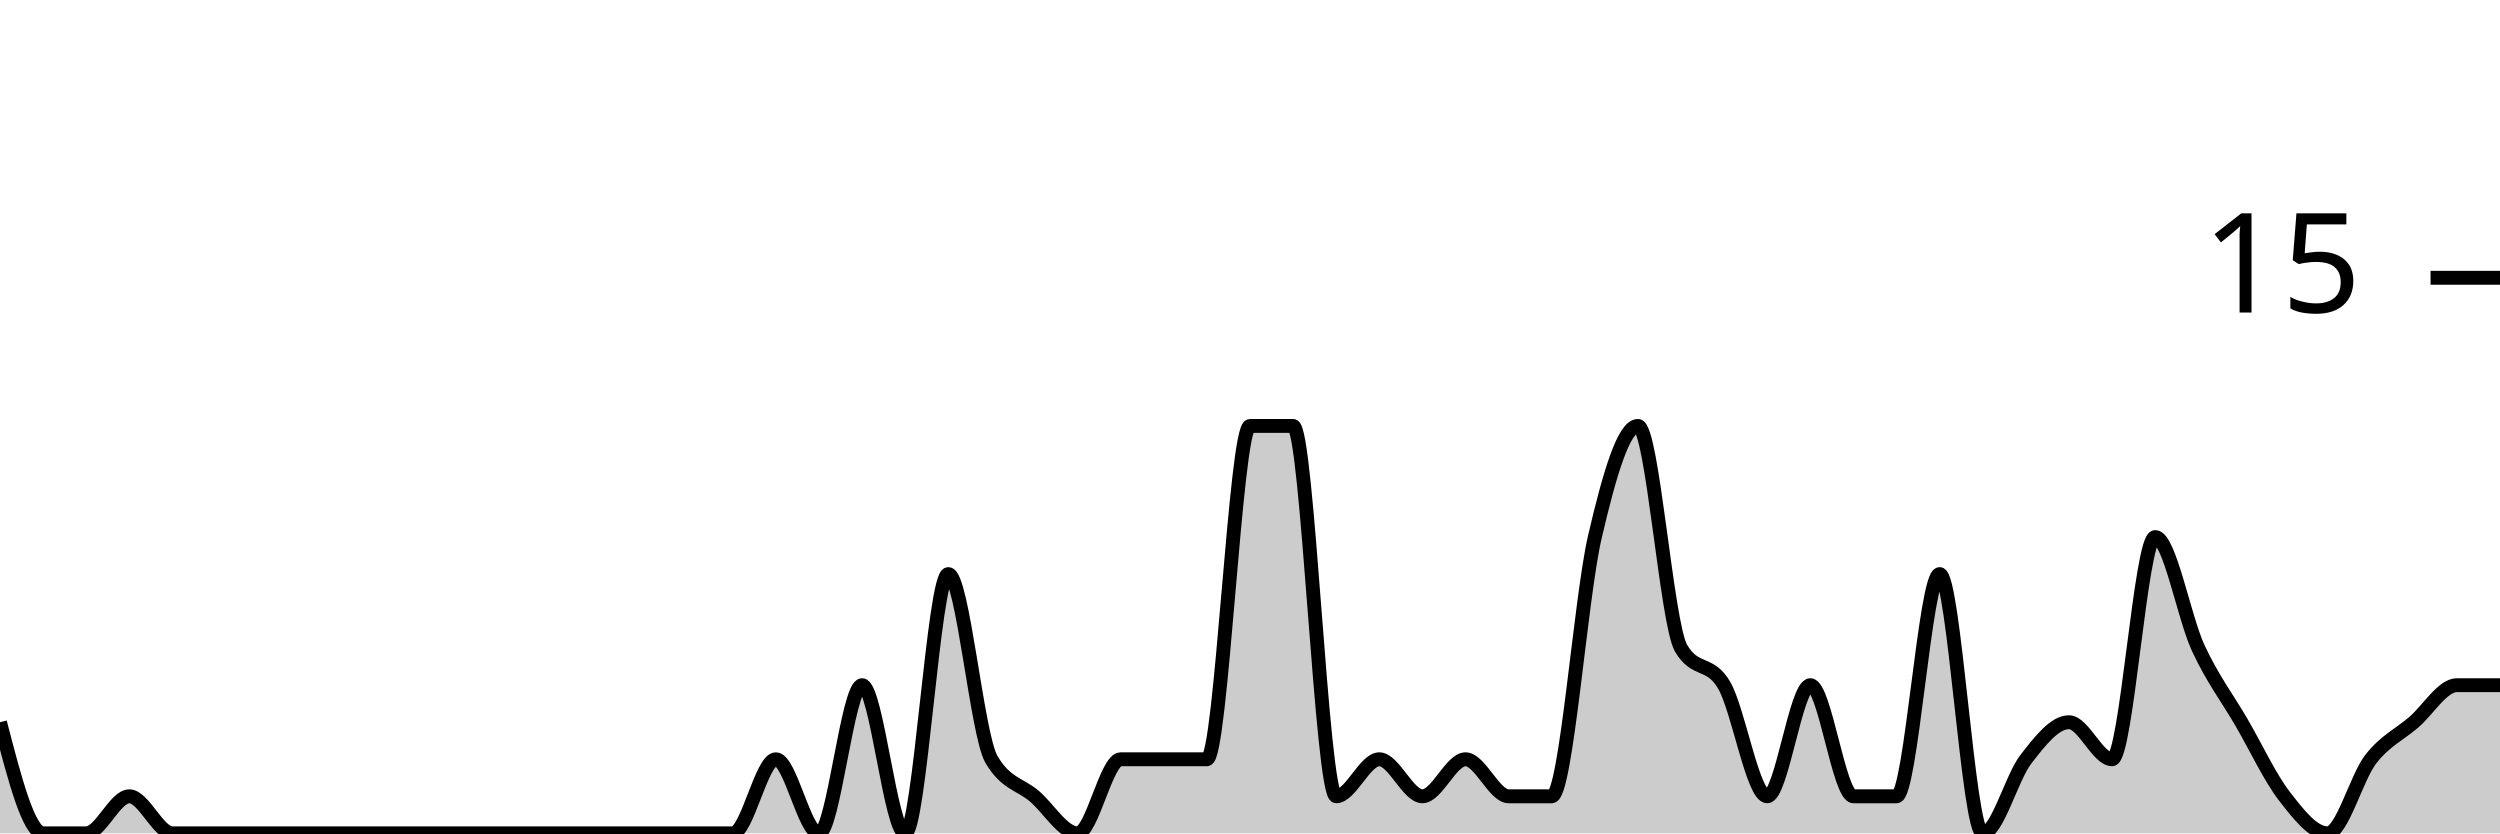
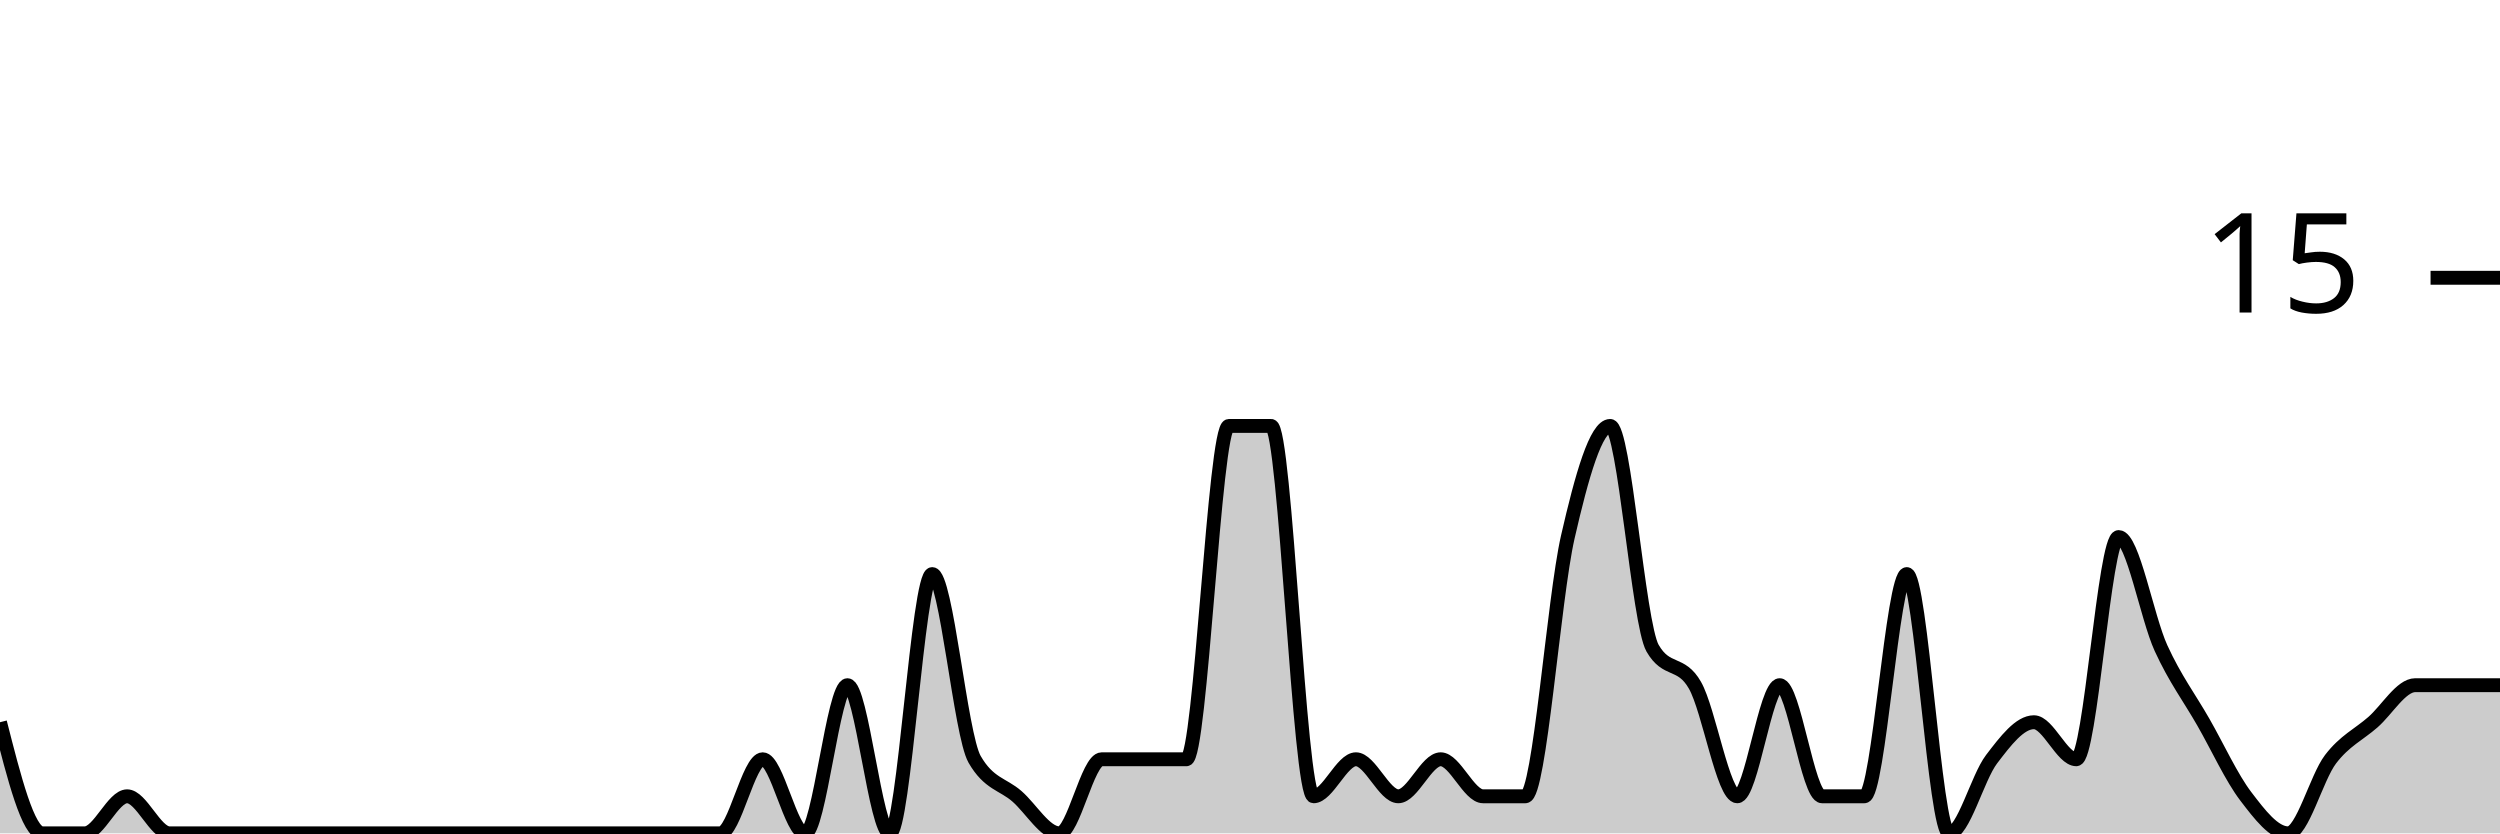
<svg xmlns="http://www.w3.org/2000/svg" viewBox="0 0 180 60">
  <g transform="translate(0,20)">
-     <path class="area" fill="rgba(0, 0, 0, 0.2)" d="M0,32C1.034,36,2.069,40,3.103,40C4.138,40,5.172,40,6.207,40C7.241,40,8.276,37.333,9.31,37.333C10.345,37.333,11.379,40,12.414,40C13.448,40,14.483,40,15.517,40C16.552,40,17.586,40,18.621,40C19.655,40,20.69,40,21.724,40C22.759,40,23.793,40,24.828,40C25.862,40,26.897,40,27.931,40C28.966,40,30,40,31.034,40C32.069,40,33.103,40,34.138,40C35.172,40,36.207,40,37.241,40C38.276,40,39.31,40,40.345,40C41.379,40,42.414,40,43.448,40C44.483,40,45.517,40,46.552,40C47.586,40,48.621,40,49.655,40C50.69,40,51.724,40,52.759,40C53.793,40,54.828,34.667,55.862,34.667C56.897,34.667,57.931,40,58.966,40C60,40,61.034,29.333,62.069,29.333C63.103,29.333,64.138,40,65.172,40C66.207,40,67.241,21.333,68.276,21.333C69.31,21.333,70.345,32.889,71.379,34.667C72.414,36.444,73.448,36.444,74.483,37.333C75.517,38.222,76.552,40,77.586,40C78.621,40,79.655,34.667,80.69,34.667C81.724,34.667,82.759,34.667,83.793,34.667C84.828,34.667,85.862,34.667,86.897,34.667C87.931,34.667,88.966,10.667,90,10.667C91.034,10.667,92.069,10.667,93.103,10.667C94.138,10.667,95.172,37.333,96.207,37.333C97.241,37.333,98.276,34.667,99.31,34.667C100.345,34.667,101.379,37.333,102.414,37.333C103.448,37.333,104.483,34.667,105.517,34.667C106.552,34.667,107.586,37.333,108.621,37.333C109.655,37.333,110.69,37.333,111.724,37.333C112.759,37.333,113.793,23.111,114.828,18.667C115.862,14.222,116.897,10.667,117.931,10.667C118.966,10.667,120,24.889,121.034,26.667C122.069,28.444,123.103,27.556,124.138,29.333C125.172,31.111,126.207,37.333,127.241,37.333C128.276,37.333,129.31,29.333,130.345,29.333C131.379,29.333,132.414,37.333,133.448,37.333C134.483,37.333,135.517,37.333,136.552,37.333C137.586,37.333,138.621,21.333,139.655,21.333C140.69,21.333,141.724,40,142.759,40C143.793,40,144.828,36,145.862,34.667C146.897,33.333,147.931,32,148.966,32C150,32,151.034,34.667,152.069,34.667C153.103,34.667,154.138,18.667,155.172,18.667C156.207,18.667,157.241,24.444,158.276,26.667C159.31,28.889,160.345,30.222,161.379,32C162.414,33.778,163.448,36,164.483,37.333C165.517,38.667,166.552,40,167.586,40C168.621,40,169.655,36,170.69,34.667C171.724,33.333,172.759,32.889,173.793,32C174.828,31.111,175.862,29.333,176.897,29.333C177.931,29.333,178.966,29.333,180,29.333L180,40C178.966,40,177.931,40,176.897,40C175.862,40,174.828,40,173.793,40C172.759,40,171.724,40,170.69,40C169.655,40,168.621,40,167.586,40C166.552,40,165.517,40,164.483,40C163.448,40,162.414,40,161.379,40C160.345,40,159.31,40,158.276,40C157.241,40,156.207,40,155.172,40C154.138,40,153.103,40,152.069,40C151.034,40,150,40,148.966,40C147.931,40,146.897,40,145.862,40C144.828,40,143.793,40,142.759,40C141.724,40,140.69,40,139.655,40C138.621,40,137.586,40,136.552,40C135.517,40,134.483,40,133.448,40C132.414,40,131.379,40,130.345,40C129.31,40,128.276,40,127.241,40C126.207,40,125.172,40,124.138,40C123.103,40,122.069,40,121.034,40C120,40,118.966,40,117.931,40C116.897,40,115.862,40,114.828,40C113.793,40,112.759,40,111.724,40C110.69,40,109.655,40,108.621,40C107.586,40,106.552,40,105.517,40C104.483,40,103.448,40,102.414,40C101.379,40,100.345,40,99.31,40C98.276,40,97.241,40,96.207,40C95.172,40,94.138,40,93.103,40C92.069,40,91.034,40,90,40C88.966,40,87.931,40,86.897,40C85.862,40,84.828,40,83.793,40C82.759,40,81.724,40,80.69,40C79.655,40,78.621,40,77.586,40C76.552,40,75.517,40,74.483,40C73.448,40,72.414,40,71.379,40C70.345,40,69.31,40,68.276,40C67.241,40,66.207,40,65.172,40C64.138,40,63.103,40,62.069,40C61.034,40,60,40,58.966,40C57.931,40,56.897,40,55.862,40C54.828,40,53.793,40,52.759,40C51.724,40,50.69,40,49.655,40C48.621,40,47.586,40,46.552,40C45.517,40,44.483,40,43.448,40C42.414,40,41.379,40,40.345,40C39.31,40,38.276,40,37.241,40C36.207,40,35.172,40,34.138,40C33.103,40,32.069,40,31.034,40C30,40,28.966,40,27.931,40C26.897,40,25.862,40,24.828,40C23.793,40,22.759,40,21.724,40C20.69,40,19.655,40,18.621,40C17.586,40,16.552,40,15.517,40C14.483,40,13.448,40,12.414,40C11.379,40,10.345,40,9.31,40C8.276,40,7.241,40,6.207,40C5.172,40,4.138,40,3.103,40C2.069,40,1.034,40,0,40Z" />
-     <path class="line" stroke="black" fill="none" d="M0,32C1.034,36,2.069,40,3.103,40C4.138,40,5.172,40,6.207,40C7.241,40,8.276,37.333,9.31,37.333C10.345,37.333,11.379,40,12.414,40C13.448,40,14.483,40,15.517,40C16.552,40,17.586,40,18.621,40C19.655,40,20.69,40,21.724,40C22.759,40,23.793,40,24.828,40C25.862,40,26.897,40,27.931,40C28.966,40,30,40,31.034,40C32.069,40,33.103,40,34.138,40C35.172,40,36.207,40,37.241,40C38.276,40,39.31,40,40.345,40C41.379,40,42.414,40,43.448,40C44.483,40,45.517,40,46.552,40C47.586,40,48.621,40,49.655,40C50.69,40,51.724,40,52.759,40C53.793,40,54.828,34.667,55.862,34.667C56.897,34.667,57.931,40,58.966,40C60,40,61.034,29.333,62.069,29.333C63.103,29.333,64.138,40,65.172,40C66.207,40,67.241,21.333,68.276,21.333C69.31,21.333,70.345,32.889,71.379,34.667C72.414,36.444,73.448,36.444,74.483,37.333C75.517,38.222,76.552,40,77.586,40C78.621,40,79.655,34.667,80.69,34.667C81.724,34.667,82.759,34.667,83.793,34.667C84.828,34.667,85.862,34.667,86.897,34.667C87.931,34.667,88.966,10.667,90,10.667C91.034,10.667,92.069,10.667,93.103,10.667C94.138,10.667,95.172,37.333,96.207,37.333C97.241,37.333,98.276,34.667,99.31,34.667C100.345,34.667,101.379,37.333,102.414,37.333C103.448,37.333,104.483,34.667,105.517,34.667C106.552,34.667,107.586,37.333,108.621,37.333C109.655,37.333,110.69,37.333,111.724,37.333C112.759,37.333,113.793,23.111,114.828,18.667C115.862,14.222,116.897,10.667,117.931,10.667C118.966,10.667,120,24.889,121.034,26.667C122.069,28.444,123.103,27.556,124.138,29.333C125.172,31.111,126.207,37.333,127.241,37.333C128.276,37.333,129.31,29.333,130.345,29.333C131.379,29.333,132.414,37.333,133.448,37.333C134.483,37.333,135.517,37.333,136.552,37.333C137.586,37.333,138.621,21.333,139.655,21.333C140.69,21.333,141.724,40,142.759,40C143.793,40,144.828,36,145.862,34.667C146.897,33.333,147.931,32,148.966,32C150,32,151.034,34.667,152.069,34.667C153.103,34.667,154.138,18.667,155.172,18.667C156.207,18.667,157.241,24.444,158.276,26.667C159.31,28.889,160.345,30.222,161.379,32C162.414,33.778,163.448,36,164.483,37.333C165.517,38.667,166.552,40,167.586,40C168.621,40,169.655,36,170.69,34.667C171.724,33.333,172.759,32.889,173.793,32C174.828,31.111,175.862,29.333,176.897,29.333C177.931,29.333,178.966,29.333,180,29.333" />
+     <path class="area" fill="rgba(0, 0, 0, 0.2)" d="M0,32C1.017,36,2.034,40,3.051,40C4.068,40,5.085,40,6.102,40C7.119,40,8.136,37.333,9.153,37.333C10.169,37.333,11.186,40,12.203,40C13.22,40,14.237,40,15.254,40C16.271,40,17.288,40,18.305,40C19.322,40,20.339,40,21.356,40C22.373,40,23.39,40,24.407,40C25.424,40,26.441,40,27.458,40C28.475,40,29.492,40,30.508,40C31.525,40,32.542,40,33.559,40C34.576,40,35.593,40,36.61,40C37.627,40,38.644,40,39.661,40C40.678,40,41.695,40,42.712,40C43.729,40,44.746,40,45.763,40C46.78,40,47.797,40,48.814,40C49.831,40,50.847,40,51.864,40C52.881,40,53.898,34.667,54.915,34.667C55.932,34.667,56.949,40,57.966,40C58.983,40,60,29.333,61.017,29.333C62.034,29.333,63.051,40,64.068,40C65.085,40,66.102,21.333,67.119,21.333C68.136,21.333,69.153,32.889,70.169,34.667C71.186,36.444,72.203,36.444,73.22,37.333C74.237,38.222,75.254,40,76.271,40C77.288,40,78.305,34.667,79.322,34.667C80.339,34.667,81.356,34.667,82.373,34.667C83.39,34.667,84.407,34.667,85.424,34.667C86.441,34.667,87.458,10.667,88.475,10.667C89.492,10.667,90.508,10.667,91.525,10.667C92.542,10.667,93.559,37.333,94.576,37.333C95.593,37.333,96.61,34.667,97.627,34.667C98.644,34.667,99.661,37.333,100.678,37.333C101.695,37.333,102.712,34.667,103.729,34.667C104.746,34.667,105.763,37.333,106.78,37.333C107.797,37.333,108.814,37.333,109.831,37.333C110.847,37.333,111.864,23.111,112.881,18.667C113.898,14.222,114.915,10.667,115.932,10.667C116.949,10.667,117.966,24.889,118.983,26.667C120,28.444,121.017,27.556,122.034,29.333C123.051,31.111,124.068,37.333,125.085,37.333C126.102,37.333,127.119,29.333,128.136,29.333C129.153,29.333,130.169,37.333,131.186,37.333C132.203,37.333,133.22,37.333,134.237,37.333C135.254,37.333,136.271,21.333,137.288,21.333C138.305,21.333,139.322,40,140.339,40C141.356,40,142.373,36,143.39,34.667C144.407,33.333,145.424,32,146.441,32C147.458,32,148.475,34.667,149.492,34.667C150.508,34.667,151.525,18.667,152.542,18.667C153.559,18.667,154.576,24.444,155.593,26.667C156.61,28.889,157.627,30.222,158.644,32C159.661,33.778,160.678,36,161.695,37.333C162.712,38.667,163.729,40,164.746,40C165.763,40,166.78,36,167.797,34.667C168.814,33.333,169.831,32.889,170.847,32C171.864,31.111,172.881,29.333,173.898,29.333C174.915,29.333,175.932,29.333,176.949,29.333C177.966,29.333,178.983,29.333,180,29.333L180,40C178.983,40,177.966,40,176.949,40C175.932,40,174.915,40,173.898,40C172.881,40,171.864,40,170.847,40C169.831,40,168.814,40,167.797,40C166.78,40,165.763,40,164.746,40C163.729,40,162.712,40,161.695,40C160.678,40,159.661,40,158.644,40C157.627,40,156.61,40,155.593,40C154.576,40,153.559,40,152.542,40C151.525,40,150.508,40,149.492,40C148.475,40,147.458,40,146.441,40C145.424,40,144.407,40,143.39,40C142.373,40,141.356,40,140.339,40C139.322,40,138.305,40,137.288,40C136.271,40,135.254,40,134.237,40C133.22,40,132.203,40,131.186,40C130.169,40,129.153,40,128.136,40C127.119,40,126.102,40,125.085,40C124.068,40,123.051,40,122.034,40C121.017,40,120,40,118.983,40C117.966,40,116.949,40,115.932,40C114.915,40,113.898,40,112.881,40C111.864,40,110.847,40,109.831,40C108.814,40,107.797,40,106.78,40C105.763,40,104.746,40,103.729,40C102.712,40,101.695,40,100.678,40C99.661,40,98.644,40,97.627,40C96.61,40,95.593,40,94.576,40C93.559,40,92.542,40,91.525,40C90.508,40,89.492,40,88.475,40C87.458,40,86.441,40,85.424,40C84.407,40,83.39,40,82.373,40C81.356,40,80.339,40,79.322,40C78.305,40,77.288,40,76.271,40C75.254,40,74.237,40,73.22,40C72.203,40,71.186,40,70.169,40C69.153,40,68.136,40,67.119,40C66.102,40,65.085,40,64.068,40C63.051,40,62.034,40,61.017,40C60,40,58.983,40,57.966,40C56.949,40,55.932,40,54.915,40C53.898,40,52.881,40,51.864,40C50.847,40,49.831,40,48.814,40C47.797,40,46.78,40,45.763,40C44.746,40,43.729,40,42.712,40C41.695,40,40.678,40,39.661,40C38.644,40,37.627,40,36.61,40C35.593,40,34.576,40,33.559,40C32.542,40,31.525,40,30.508,40C29.492,40,28.475,40,27.458,40C26.441,40,25.424,40,24.407,40C23.39,40,22.373,40,21.356,40C20.339,40,19.322,40,18.305,40C17.288,40,16.271,40,15.254,40C14.237,40,13.22,40,12.203,40C11.186,40,10.169,40,9.153,40C8.136,40,7.119,40,6.102,40C5.085,40,4.068,40,3.051,40C2.034,40,1.017,40,0,40Z" />
+     <path class="line" stroke="black" fill="none" d="M0,32C1.017,36,2.034,40,3.051,40C4.068,40,5.085,40,6.102,40C7.119,40,8.136,37.333,9.153,37.333C10.169,37.333,11.186,40,12.203,40C13.22,40,14.237,40,15.254,40C16.271,40,17.288,40,18.305,40C19.322,40,20.339,40,21.356,40C22.373,40,23.39,40,24.407,40C25.424,40,26.441,40,27.458,40C28.475,40,29.492,40,30.508,40C31.525,40,32.542,40,33.559,40C34.576,40,35.593,40,36.61,40C37.627,40,38.644,40,39.661,40C40.678,40,41.695,40,42.712,40C43.729,40,44.746,40,45.763,40C46.78,40,47.797,40,48.814,40C49.831,40,50.847,40,51.864,40C52.881,40,53.898,34.667,54.915,34.667C55.932,34.667,56.949,40,57.966,40C58.983,40,60,29.333,61.017,29.333C62.034,29.333,63.051,40,64.068,40C65.085,40,66.102,21.333,67.119,21.333C68.136,21.333,69.153,32.889,70.169,34.667C71.186,36.444,72.203,36.444,73.22,37.333C74.237,38.222,75.254,40,76.271,40C77.288,40,78.305,34.667,79.322,34.667C80.339,34.667,81.356,34.667,82.373,34.667C83.39,34.667,84.407,34.667,85.424,34.667C86.441,34.667,87.458,10.667,88.475,10.667C89.492,10.667,90.508,10.667,91.525,10.667C92.542,10.667,93.559,37.333,94.576,37.333C95.593,37.333,96.61,34.667,97.627,34.667C98.644,34.667,99.661,37.333,100.678,37.333C101.695,37.333,102.712,34.667,103.729,34.667C104.746,34.667,105.763,37.333,106.78,37.333C107.797,37.333,108.814,37.333,109.831,37.333C110.847,37.333,111.864,23.111,112.881,18.667C113.898,14.222,114.915,10.667,115.932,10.667C116.949,10.667,117.966,24.889,118.983,26.667C120,28.444,121.017,27.556,122.034,29.333C123.051,31.111,124.068,37.333,125.085,37.333C126.102,37.333,127.119,29.333,128.136,29.333C129.153,29.333,130.169,37.333,131.186,37.333C132.203,37.333,133.22,37.333,134.237,37.333C135.254,37.333,136.271,21.333,137.288,21.333C138.305,21.333,139.322,40,140.339,40C141.356,40,142.373,36,143.39,34.667C144.407,33.333,145.424,32,146.441,32C147.458,32,148.475,34.667,149.492,34.667C150.508,34.667,151.525,18.667,152.542,18.667C153.559,18.667,154.576,24.444,155.593,26.667C156.61,28.889,157.627,30.222,158.644,32C159.661,33.778,160.678,36,161.695,37.333C162.712,38.667,163.729,40,164.746,40C165.763,40,166.78,36,167.797,34.667C168.814,33.333,169.831,32.889,170.847,32C171.864,31.111,172.881,29.333,173.898,29.333C174.915,29.333,175.932,29.333,176.949,29.333C177.966,29.333,178.983,29.333,180,29.333" />
    <path class="axis-ceiling" stroke-width="1" stroke="black" fill="none" d="M175,0L180,0" />
    <text class="axis-ceiling-label" font-family="sans-serif" text-anchor="end" font-size="10px" x="170" y="2.5">15</text>
  </g>
</svg>
